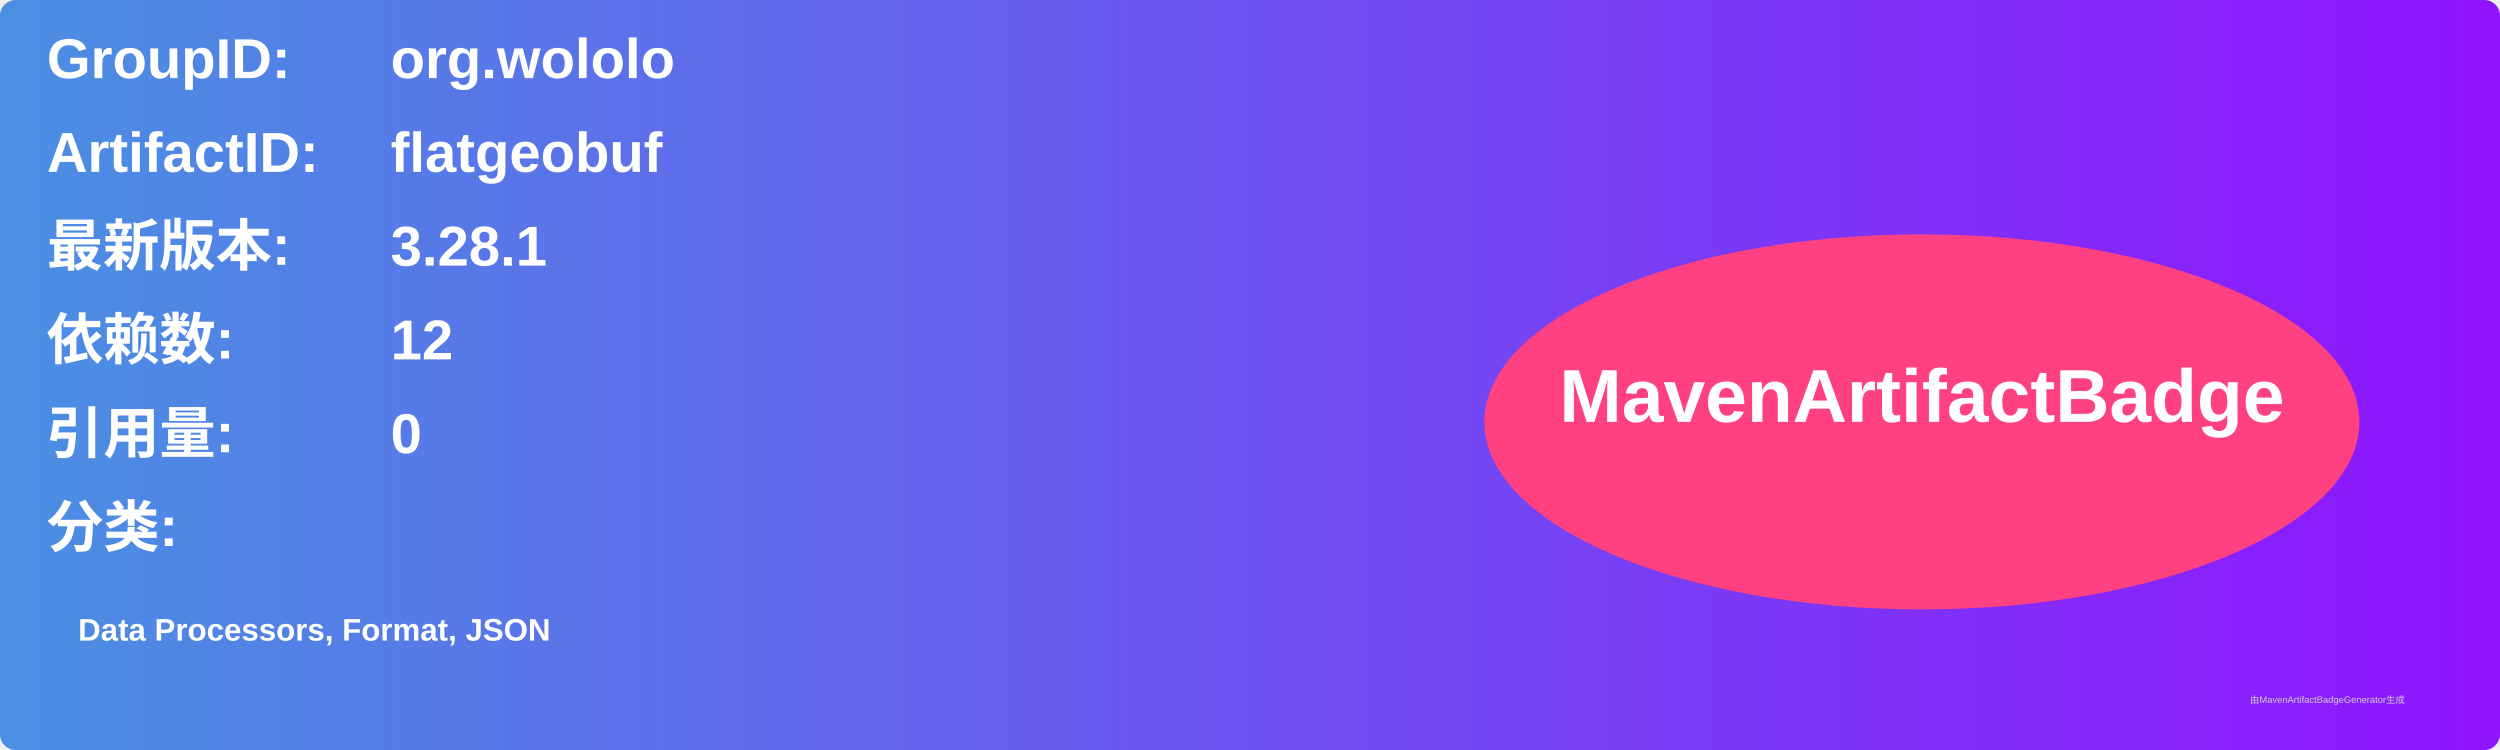
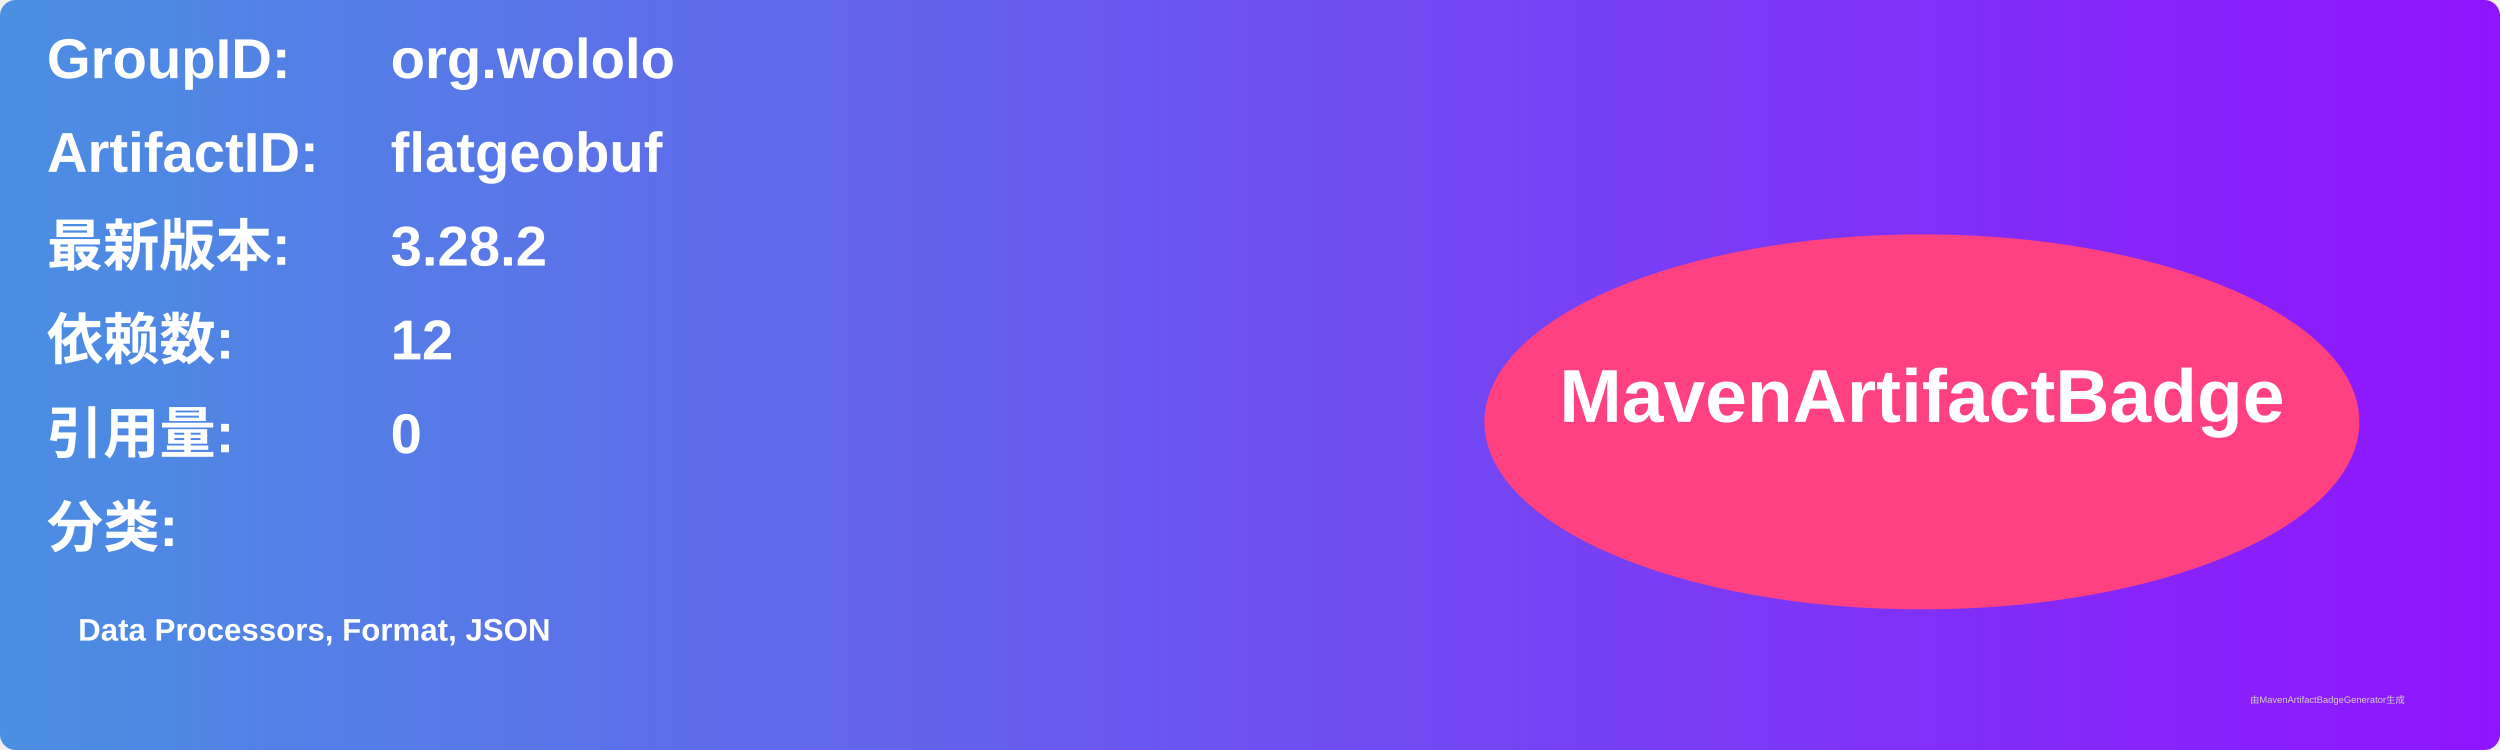
<svg xmlns="http://www.w3.org/2000/svg" width="800" height="240" viewBox="0 0 800 240">
  <linearGradient id="grad" x1="0%" y1="0%" x2="100%" y2="0%">
    <stop offset="0%" stop-color="#4a90e2" />
    <stop offset="100%" stop-color="#9013fe" />
  </linearGradient>
  <rect width="100%" height="100%" rx="5" ry="5" fill="url(#grad)" />
  <g transform="translate(15, 15)">
    <text x="0" y="10" font-family="Arial" font-size="18" fill="white" font-weight="bold" width="260">GroupID:</text>
    <text x="110" y="10" font-family="Arial" font-size="18" fill="white" font-weight="bold" width="460">org.wololo</text>
    <text x="0" y="40" font-family="Arial" font-size="18" fill="white" font-weight="bold" width="260">ArtifactID:</text>
    <text x="110" y="40" font-family="Arial" font-size="18" fill="white" font-weight="bold" width="460">flatgeobuf</text>
    <text x="0" y="70" font-family="Arial" font-size="18" fill="white" font-weight="bold">最新版本:</text>
    <text x="110" y="70" font-family="Arial" font-size="18" fill="white" font-weight="bold">
-       <tspan font-weight="bold">3.28.1</tspan>
+       <tspan font-weight="bold">3.28.2</tspan>
    </text>
    <text x="0" y="100" font-family="Arial" font-size="18" fill="white" font-weight="bold">依赖数: </text>
    <text x="110" y="100" font-family="Arial" font-size="18" fill="white">
      <tspan font-weight="bold">12</tspan>
    </text>
    <text x="0" y="130" font-family="Arial" font-size="18" fill="white" font-weight="bold">引用量: </text>
    <text x="110" y="130" font-family="Arial" font-size="18" fill="white">
      <tspan font-weight="bold">0</tspan>
    </text>
    <text x="0" y="160" font-family="Arial" font-size="18" fill="white" font-weight="bold">分类:</text>
    <text x="10" y="190" font-family="Arial" font-size="10" fill="white">
      <tspan font-weight="bold">Data Processors, Format, JSON</tspan>
    </text>
    <ellipse cx="600" cy="120" rx="140" ry="60" fill="#ff4081" />
    <text x="600" y="120" text-anchor="middle" font-family="Arial" font-size="24" fill="white" font-weight="bold">MavenArtifactBadge</text>
  </g>
  <text x="720" y="225" font-family="Arial" font-size="3" fill="#d0d0d0">由MavenArtifactBadgeGenerator生成</text>
</svg>
